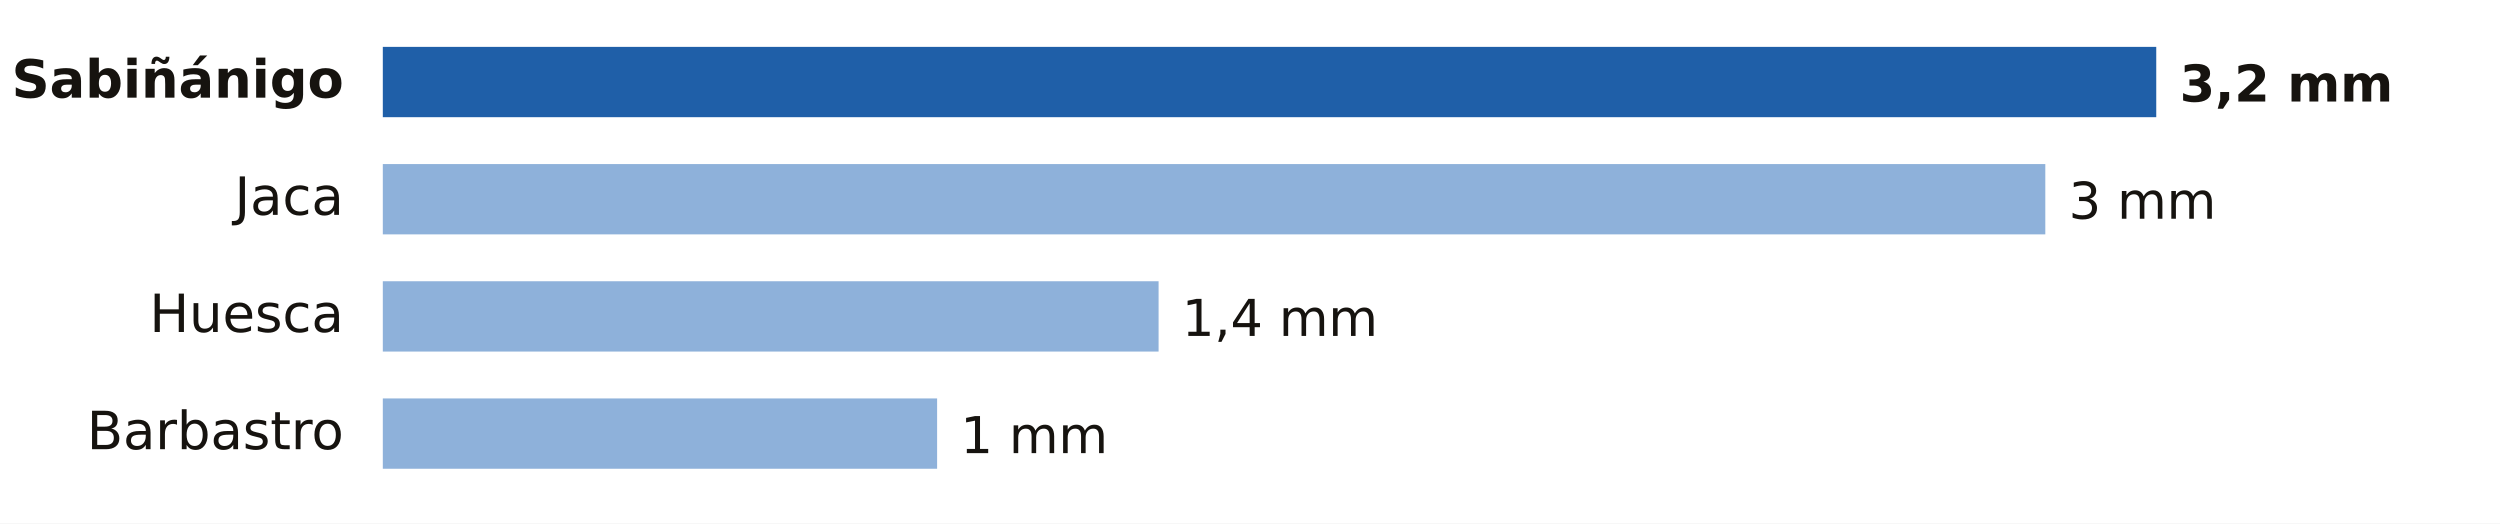
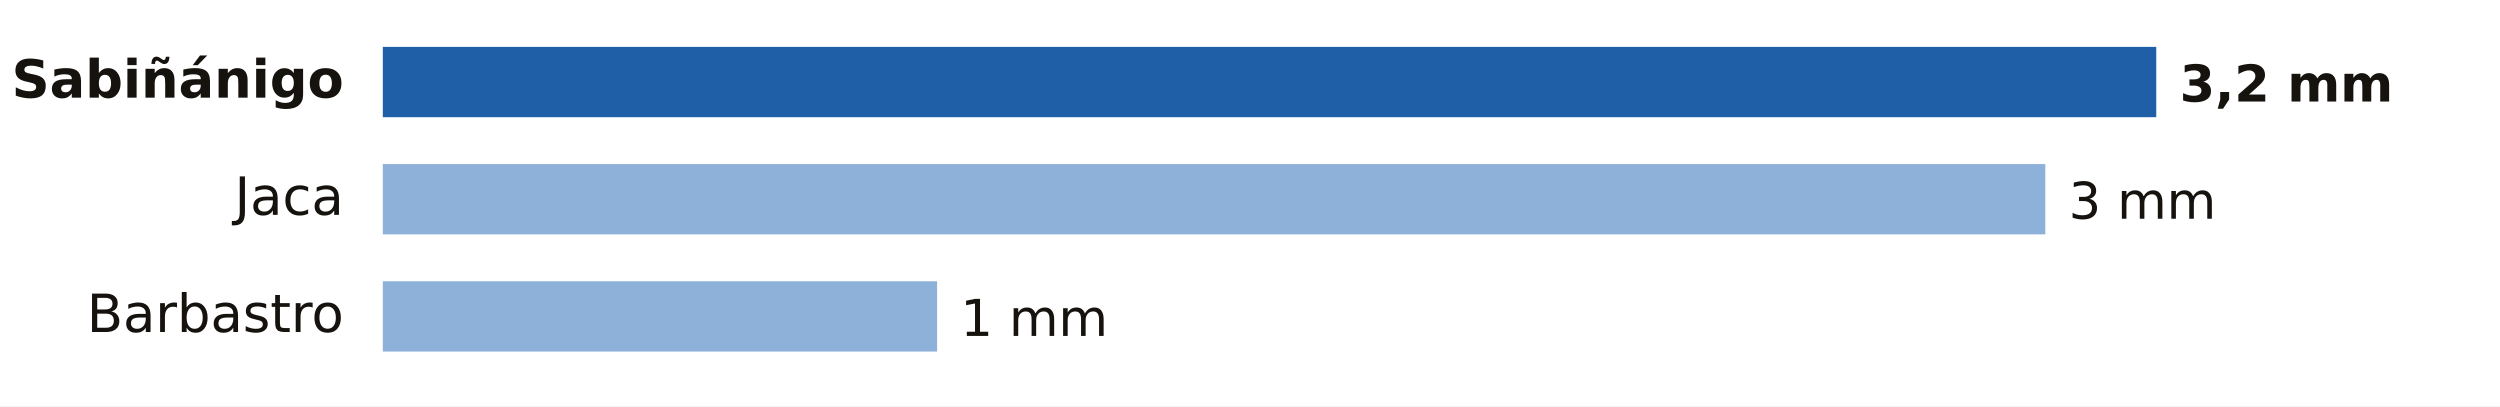
- <svg xmlns="http://www.w3.org/2000/svg" viewBox="0 0 640 134" width="640" height="134" role="img" aria-label="Lluvia entre la medianoche y las 12:00 del martes 20 de octubre en Huesca">
-   <rect width="640" height="134" fill="#FFFFFF" />
+ <svg xmlns="http://www.w3.org/2000/svg" viewBox="0 0 640 104" width="640" height="104" role="img" aria-label="Lluvia entre la medianoche y las 13:00 del martes 20 de octubre en Huesca">
+   <rect width="640" height="104" fill="#FFFFFF" />
  <text x="88.0" y="25.0" font-size="13.5" fill="#16130F" text-anchor="end" font-weight="600" font-family="Public Sans, DejaVu Sans, Arial, sans-serif">Sabiñánigo</text>
  <rect x="98" y="12" width="454.0" height="18" fill="#1F5FA8" />
  <text x="558.0" y="26.0" font-size="13" fill="#16130F" text-anchor="start" font-weight="700" font-family="Public Sans, DejaVu Sans, Arial, sans-serif">3,2 mm</text>
  <text x="88.0" y="55.0" font-size="13.5" fill="#16130F" text-anchor="end" font-weight="400" font-family="Public Sans, DejaVu Sans, Arial, sans-serif">Jaca</text>
  <rect x="98" y="42" width="425.6" height="18" fill="#8EB1DA" />
  <text x="529.6" y="56.0" font-size="13" fill="#16130F" text-anchor="start" font-weight="500" font-family="Public Sans, DejaVu Sans, Arial, sans-serif">3 mm</text>
-   <text x="88.0" y="85.0" font-size="13.5" fill="#16130F" text-anchor="end" font-weight="400" font-family="Public Sans, DejaVu Sans, Arial, sans-serif">Huesca</text>
-   <rect x="98" y="72" width="198.6" height="18" fill="#8EB1DA" />
-   <text x="302.6" y="86.0" font-size="13" fill="#16130F" text-anchor="start" font-weight="500" font-family="Public Sans, DejaVu Sans, Arial, sans-serif">1,4 mm</text>
-   <text x="88.0" y="115.0" font-size="13.5" fill="#16130F" text-anchor="end" font-weight="400" font-family="Public Sans, DejaVu Sans, Arial, sans-serif">Barbastro</text>
-   <rect x="98" y="102" width="141.9" height="18" fill="#8EB1DA" />
-   <text x="245.9" y="116.0" font-size="13" fill="#16130F" text-anchor="start" font-weight="500" font-family="Public Sans, DejaVu Sans, Arial, sans-serif">1 mm</text>
+   <text x="88.0" y="85.0" font-size="13.5" fill="#16130F" text-anchor="end" font-weight="400" font-family="Public Sans, DejaVu Sans, Arial, sans-serif">Barbastro</text>
+   <rect x="98" y="72" width="141.9" height="18" fill="#8EB1DA" />
+   <text x="245.9" y="86.0" font-size="13" fill="#16130F" text-anchor="start" font-weight="500" font-family="Public Sans, DejaVu Sans, Arial, sans-serif">1 mm</text>
</svg>
